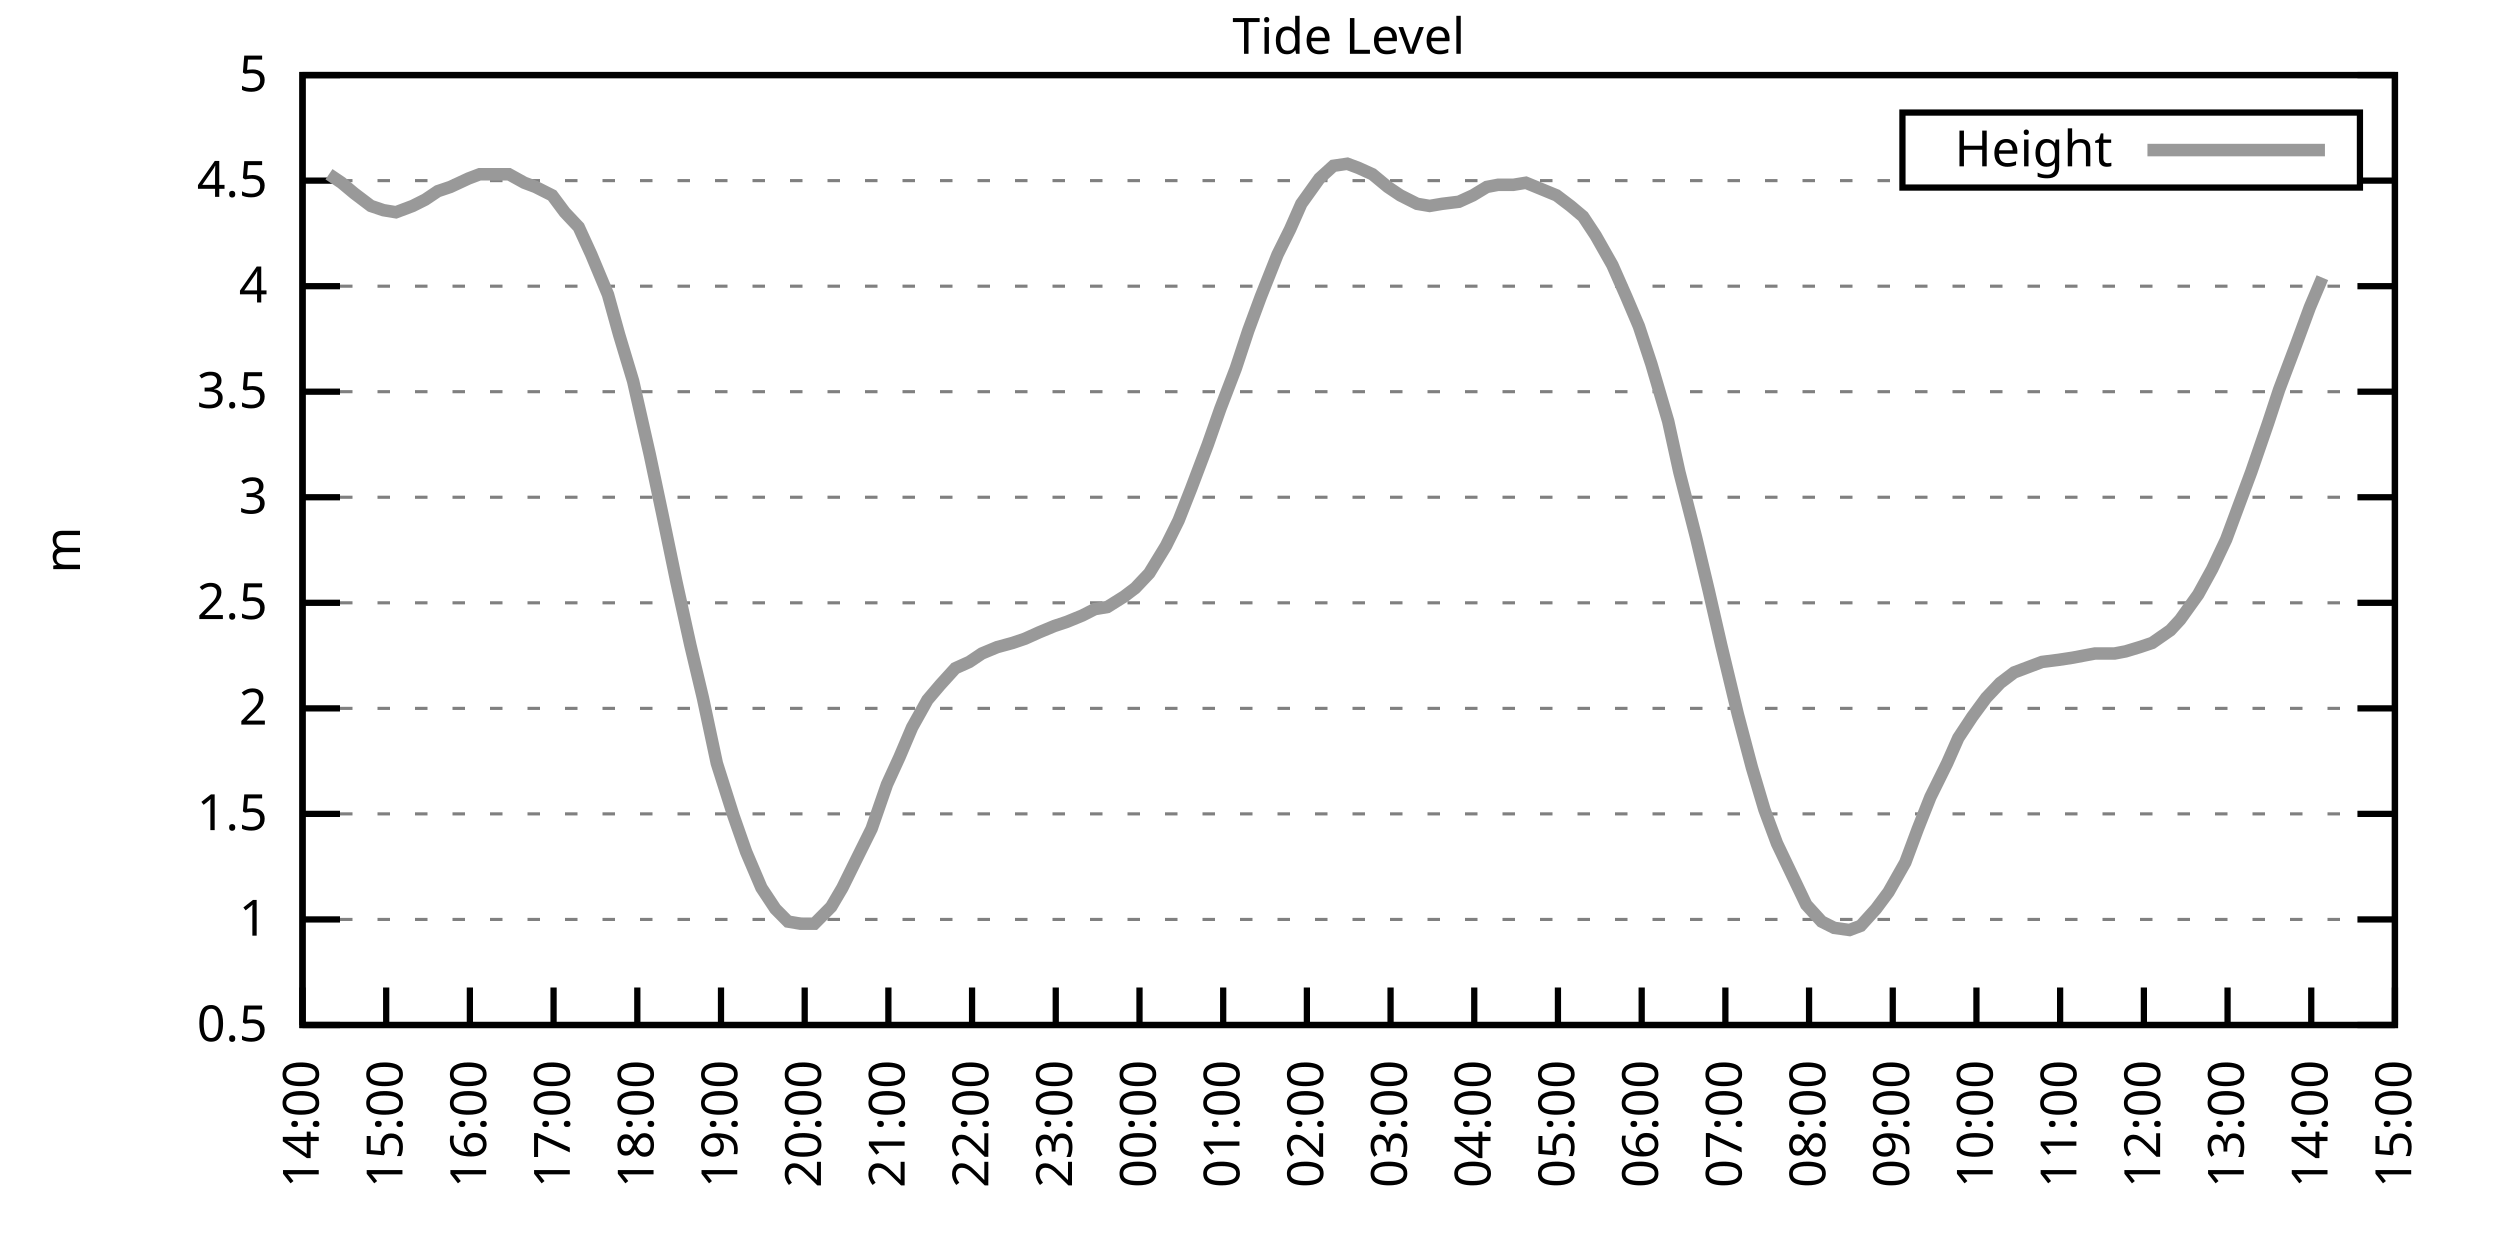
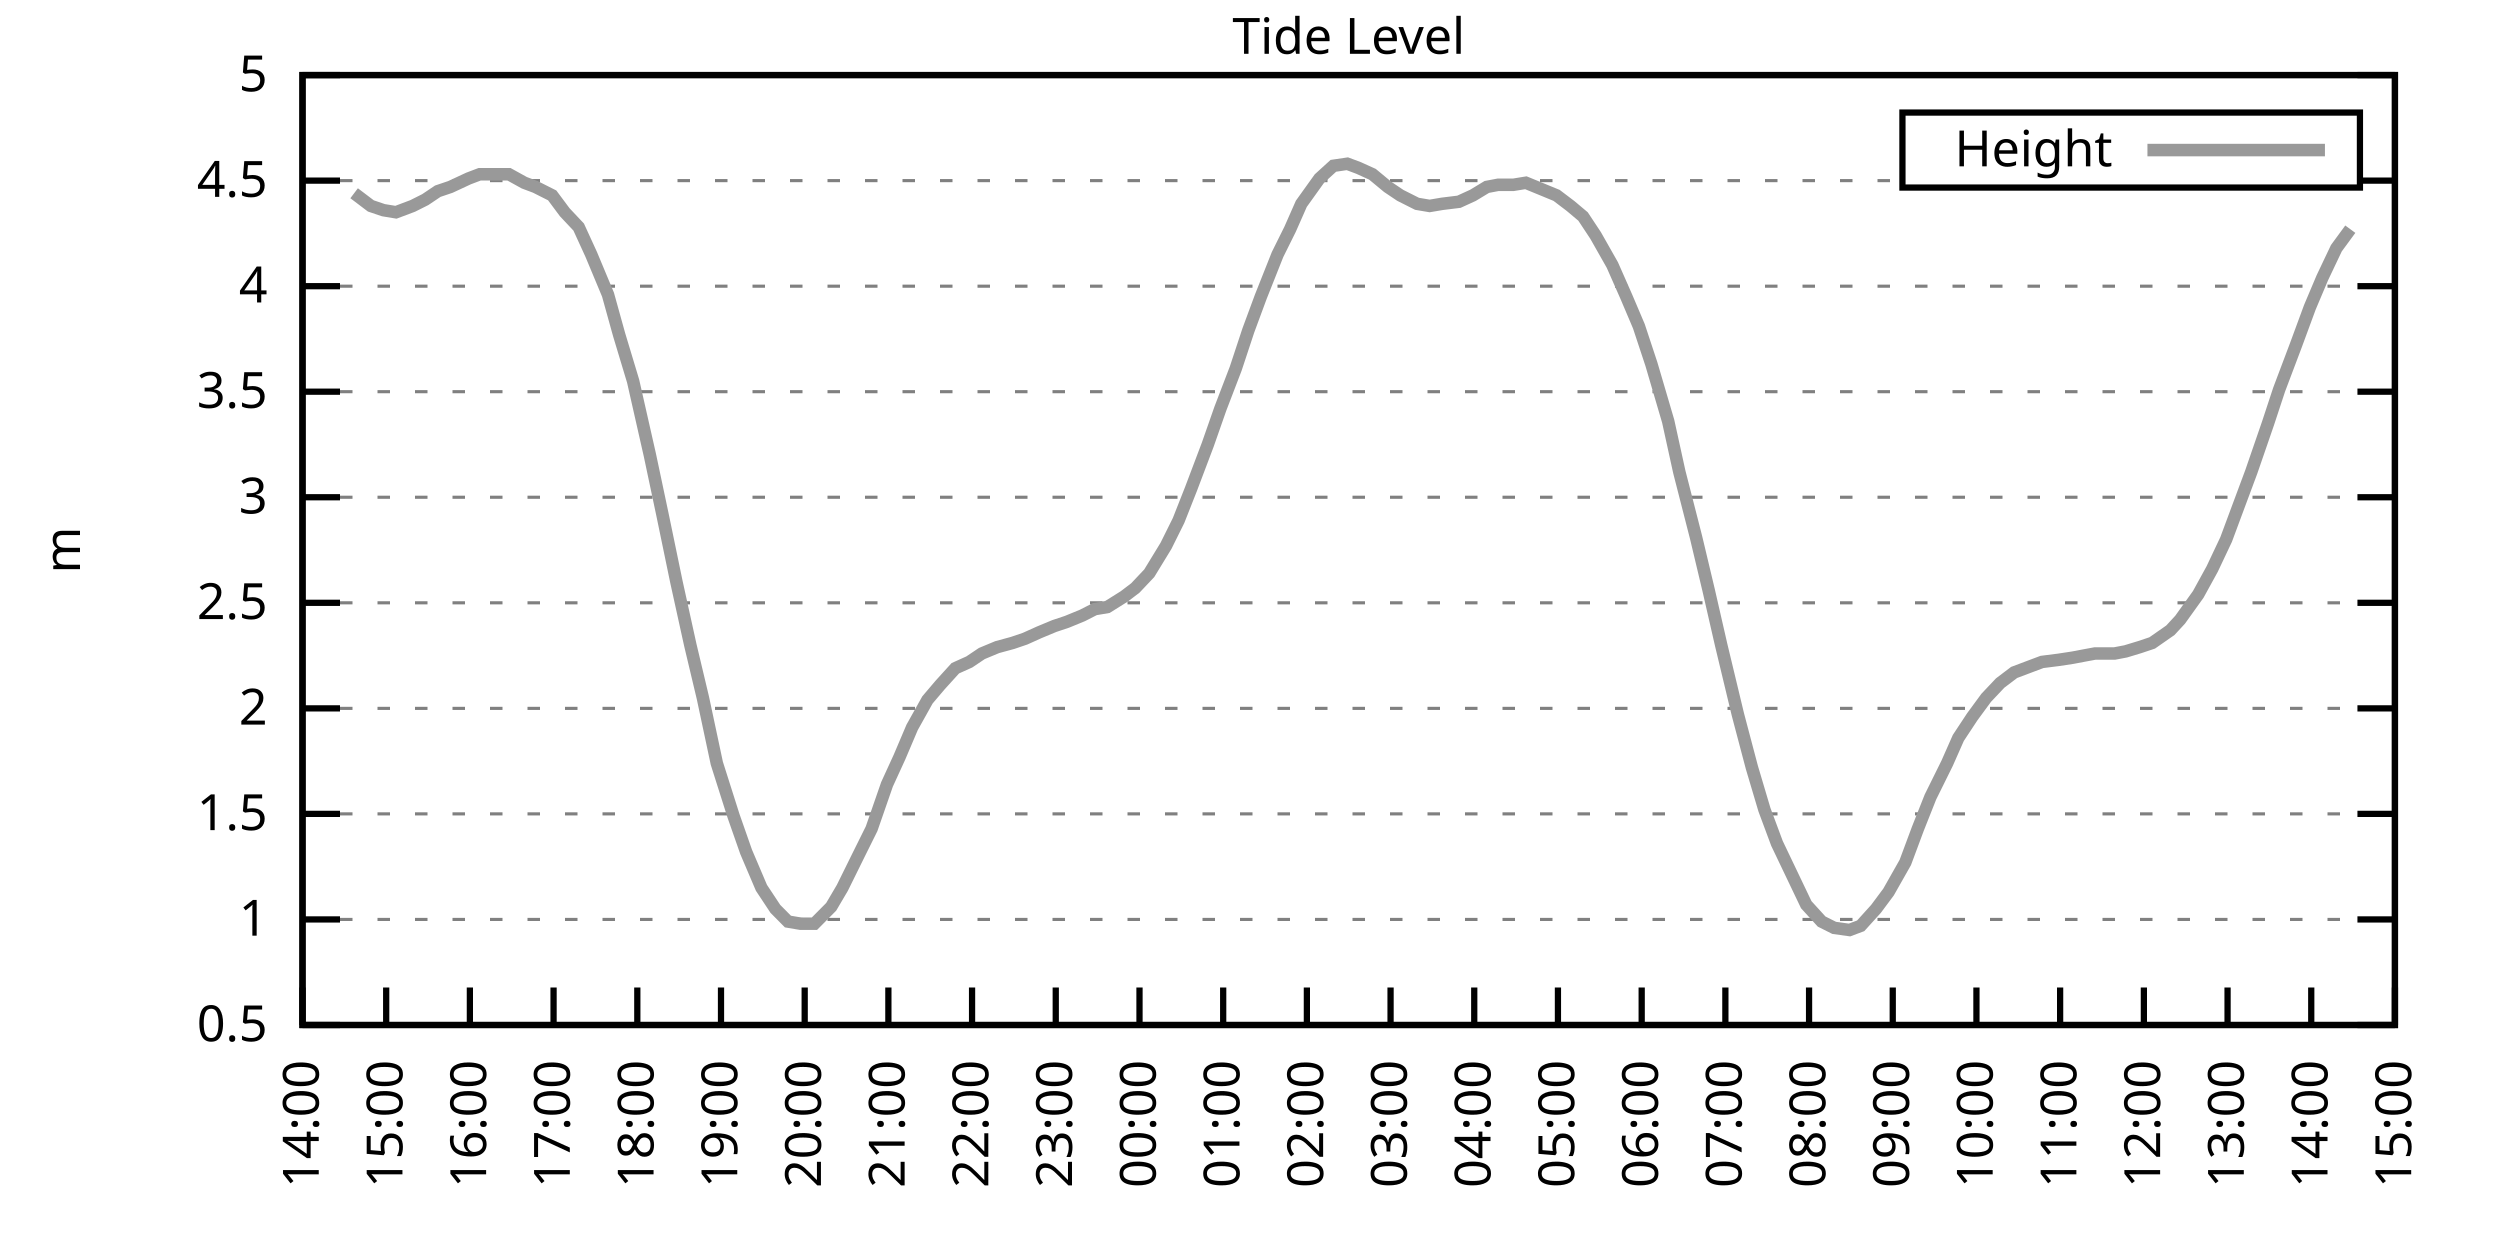
<svg xmlns="http://www.w3.org/2000/svg" xmlns:xlink="http://www.w3.org/1999/xlink" width="400" height="200" viewBox="0 0 400 200">
  <g id="gnuplot_canvas">
    <rect x="0" y="0" width="400" height="200" fill="none" />
    <defs>
      <circle id="gpDot" r="0.5" stroke-width="0.5" stroke="currentColor" />
      <path id="gpPt0" stroke-width="0.333" stroke="currentColor" d="M-1,0 h2 M0,-1 v2" />
      <path id="gpPt1" stroke-width="0.333" stroke="currentColor" d="M-1,-1 L1,1 M1,-1 L-1,1" />
      <path id="gpPt2" stroke-width="0.333" stroke="currentColor" d="M-1,0 L1,0 M0,-1 L0,1 M-1,-1 L1,1 M-1,1 L1,-1" />
      <rect id="gpPt3" stroke-width="0.333" stroke="currentColor" x="-1" y="-1" width="2" height="2" />
      <rect id="gpPt4" stroke-width="0.333" stroke="currentColor" fill="currentColor" x="-1" y="-1" width="2" height="2" />
      <circle id="gpPt5" stroke-width="0.333" stroke="currentColor" cx="0" cy="0" r="1" />
      <use xlink:href="#gpPt5" id="gpPt6" fill="currentColor" stroke="none" />
      <path id="gpPt7" stroke-width="0.333" stroke="currentColor" d="M0,-1.33 L-1.33,0.67 L1.33,0.67 z" />
      <use xlink:href="#gpPt7" id="gpPt8" fill="currentColor" stroke="none" />
      <use xlink:href="#gpPt7" id="gpPt9" stroke="currentColor" transform="rotate(180)" />
      <use xlink:href="#gpPt9" id="gpPt10" fill="currentColor" stroke="none" />
      <use xlink:href="#gpPt3" id="gpPt11" stroke="currentColor" transform="rotate(45)" />
      <use xlink:href="#gpPt11" id="gpPt12" fill="currentColor" stroke="none" />
      <path id="gpPt13" stroke-width="0.333" stroke="currentColor" d="M0,1.330 L1.265,0.411 L0.782,-1.067 L-0.782,-1.076 L-1.265,0.411 z" />
      <use xlink:href="#gpPt13" id="gpPt14" fill="currentColor" stroke="none" />
      <filter id="textbox" filterUnits="objectBoundingBox" x="0" y="0" height="1" width="1">
        <feFlood flood-color="white" flood-opacity="1" result="bgnd" />
        <feComposite in="SourceGraphic" in2="bgnd" operator="atop" />
      </filter>
      <filter id="greybox" filterUnits="objectBoundingBox" x="0" y="0" height="1" width="1">
        <feFlood flood-color="lightgrey" flood-opacity="1" result="grey" />
        <feComposite in="SourceGraphic" in2="grey" operator="atop" />
      </filter>
    </defs>
    <g fill="none" color="white" stroke="currentColor" stroke-width="1.00" stroke-linecap="butt" stroke-linejoin="miter">
</g>
    <g fill="none" color="black" stroke="currentColor" stroke-width="1.00" stroke-linecap="butt" stroke-linejoin="miter">
      <g stroke="none" shape-rendering="crispEdges">
        <polygon fill="rgb(255, 255, 255)" points="48.40,164.00 383.18,164.00 383.18,12.02 48.40,12.02 " />
      </g>
    </g>
    <g fill="none" color="black" stroke="currentColor" stroke-width="1.00" stroke-linecap="butt" stroke-linejoin="miter">
</g>
    <g fill="none" color="black" stroke="black" stroke-width="0.50" stroke-linecap="butt" stroke-linejoin="miter">
</g>
    <g fill="none" color="gray" stroke="currentColor" stroke-width="0.50" stroke-linecap="butt" stroke-linejoin="miter">
      <path stroke="gray" stroke-dasharray="2,4" class="gridline" d="M48.40,164.00 L383.19,164.00  " />
    </g>
    <g fill="none" color="gray" stroke="gray" stroke-width="1.00" stroke-linecap="butt" stroke-linejoin="miter">
</g>
    <g fill="none" color="black" stroke="currentColor" stroke-width="1.00" stroke-linecap="butt" stroke-linejoin="miter">
      <path stroke="black" d="M48.40,164.00 L54.40,164.00 M383.19,164.00 L377.19,164.00  " />
      <g transform="translate(42.80,166.60)" stroke="none" fill="black" font-family="Sans" font-size="8.00" text-anchor="end">
        <text>
          <tspan font-family="Sans"> 0.5</tspan>
        </text>
      </g>
    </g>
    <g fill="none" color="black" stroke="currentColor" stroke-width="1.00" stroke-linecap="butt" stroke-linejoin="miter">
</g>
    <g fill="none" color="black" stroke="black" stroke-width="0.50" stroke-linecap="butt" stroke-linejoin="miter">
</g>
    <g fill="none" color="gray" stroke="currentColor" stroke-width="0.50" stroke-linecap="butt" stroke-linejoin="miter">
      <path stroke="gray" stroke-dasharray="2,4" class="gridline" d="M48.40,147.11 L383.19,147.11  " />
    </g>
    <g fill="none" color="gray" stroke="gray" stroke-width="1.00" stroke-linecap="butt" stroke-linejoin="miter">
</g>
    <g fill="none" color="black" stroke="currentColor" stroke-width="1.00" stroke-linecap="butt" stroke-linejoin="miter">
      <path stroke="black" d="M48.40,147.11 L54.40,147.11 M383.19,147.11 L377.19,147.11  " />
      <g transform="translate(42.80,149.71)" stroke="none" fill="black" font-family="Sans" font-size="8.00" text-anchor="end">
        <text>
          <tspan font-family="Sans"> 1</tspan>
        </text>
      </g>
    </g>
    <g fill="none" color="black" stroke="currentColor" stroke-width="1.00" stroke-linecap="butt" stroke-linejoin="miter">
</g>
    <g fill="none" color="black" stroke="black" stroke-width="0.50" stroke-linecap="butt" stroke-linejoin="miter">
</g>
    <g fill="none" color="gray" stroke="currentColor" stroke-width="0.50" stroke-linecap="butt" stroke-linejoin="miter">
      <path stroke="gray" stroke-dasharray="2,4" class="gridline" d="M48.40,130.22 L383.19,130.22  " />
    </g>
    <g fill="none" color="gray" stroke="gray" stroke-width="1.00" stroke-linecap="butt" stroke-linejoin="miter">
</g>
    <g fill="none" color="black" stroke="currentColor" stroke-width="1.00" stroke-linecap="butt" stroke-linejoin="miter">
      <path stroke="black" d="M48.40,130.22 L54.40,130.22 M383.19,130.22 L377.19,130.22  " />
      <g transform="translate(42.80,132.82)" stroke="none" fill="black" font-family="Sans" font-size="8.00" text-anchor="end">
        <text>
          <tspan font-family="Sans"> 1.5</tspan>
        </text>
      </g>
    </g>
    <g fill="none" color="black" stroke="currentColor" stroke-width="1.00" stroke-linecap="butt" stroke-linejoin="miter">
</g>
    <g fill="none" color="black" stroke="black" stroke-width="0.50" stroke-linecap="butt" stroke-linejoin="miter">
</g>
    <g fill="none" color="gray" stroke="currentColor" stroke-width="0.50" stroke-linecap="butt" stroke-linejoin="miter">
      <path stroke="gray" stroke-dasharray="2,4" class="gridline" d="M48.40,113.34 L383.19,113.34  " />
    </g>
    <g fill="none" color="gray" stroke="gray" stroke-width="1.00" stroke-linecap="butt" stroke-linejoin="miter">
</g>
    <g fill="none" color="black" stroke="currentColor" stroke-width="1.00" stroke-linecap="butt" stroke-linejoin="miter">
      <path stroke="black" d="M48.40,113.34 L54.40,113.34 M383.19,113.34 L377.19,113.34  " />
      <g transform="translate(42.80,115.94)" stroke="none" fill="black" font-family="Sans" font-size="8.00" text-anchor="end">
        <text>
          <tspan font-family="Sans"> 2</tspan>
        </text>
      </g>
    </g>
    <g fill="none" color="black" stroke="currentColor" stroke-width="1.00" stroke-linecap="butt" stroke-linejoin="miter">
</g>
    <g fill="none" color="black" stroke="black" stroke-width="0.50" stroke-linecap="butt" stroke-linejoin="miter">
</g>
    <g fill="none" color="gray" stroke="currentColor" stroke-width="0.50" stroke-linecap="butt" stroke-linejoin="miter">
      <path stroke="gray" stroke-dasharray="2,4" class="gridline" d="M48.40,96.45 L383.19,96.45  " />
    </g>
    <g fill="none" color="gray" stroke="gray" stroke-width="1.00" stroke-linecap="butt" stroke-linejoin="miter">
</g>
    <g fill="none" color="black" stroke="currentColor" stroke-width="1.00" stroke-linecap="butt" stroke-linejoin="miter">
      <path stroke="black" d="M48.40,96.45 L54.40,96.45 M383.19,96.45 L377.19,96.45  " />
      <g transform="translate(42.80,99.05)" stroke="none" fill="black" font-family="Sans" font-size="8.00" text-anchor="end">
        <text>
          <tspan font-family="Sans"> 2.5</tspan>
        </text>
      </g>
    </g>
    <g fill="none" color="black" stroke="currentColor" stroke-width="1.00" stroke-linecap="butt" stroke-linejoin="miter">
</g>
    <g fill="none" color="black" stroke="black" stroke-width="0.50" stroke-linecap="butt" stroke-linejoin="miter">
</g>
    <g fill="none" color="gray" stroke="currentColor" stroke-width="0.50" stroke-linecap="butt" stroke-linejoin="miter">
      <path stroke="gray" stroke-dasharray="2,4" class="gridline" d="M48.40,79.56 L383.19,79.56  " />
    </g>
    <g fill="none" color="gray" stroke="gray" stroke-width="1.00" stroke-linecap="butt" stroke-linejoin="miter">
</g>
    <g fill="none" color="black" stroke="currentColor" stroke-width="1.00" stroke-linecap="butt" stroke-linejoin="miter">
      <path stroke="black" d="M48.40,79.56 L54.40,79.56 M383.19,79.56 L377.19,79.56  " />
      <g transform="translate(42.80,82.16)" stroke="none" fill="black" font-family="Sans" font-size="8.00" text-anchor="end">
        <text>
          <tspan font-family="Sans"> 3</tspan>
        </text>
      </g>
    </g>
    <g fill="none" color="black" stroke="currentColor" stroke-width="1.00" stroke-linecap="butt" stroke-linejoin="miter">
</g>
    <g fill="none" color="black" stroke="black" stroke-width="0.50" stroke-linecap="butt" stroke-linejoin="miter">
</g>
    <g fill="none" color="gray" stroke="currentColor" stroke-width="0.50" stroke-linecap="butt" stroke-linejoin="miter">
      <path stroke="gray" stroke-dasharray="2,4" class="gridline" d="M48.40,62.67 L383.19,62.67  " />
    </g>
    <g fill="none" color="gray" stroke="gray" stroke-width="1.00" stroke-linecap="butt" stroke-linejoin="miter">
</g>
    <g fill="none" color="black" stroke="currentColor" stroke-width="1.00" stroke-linecap="butt" stroke-linejoin="miter">
      <path stroke="black" d="M48.40,62.67 L54.40,62.67 M383.19,62.67 L377.19,62.67  " />
      <g transform="translate(42.80,65.27)" stroke="none" fill="black" font-family="Sans" font-size="8.00" text-anchor="end">
        <text>
          <tspan font-family="Sans"> 3.5</tspan>
        </text>
      </g>
    </g>
    <g fill="none" color="black" stroke="currentColor" stroke-width="1.00" stroke-linecap="butt" stroke-linejoin="miter">
</g>
    <g fill="none" color="black" stroke="black" stroke-width="0.50" stroke-linecap="butt" stroke-linejoin="miter">
</g>
    <g fill="none" color="gray" stroke="currentColor" stroke-width="0.50" stroke-linecap="butt" stroke-linejoin="miter">
      <path stroke="gray" stroke-dasharray="2,4" class="gridline" d="M48.40,45.79 L383.19,45.79  " />
    </g>
    <g fill="none" color="gray" stroke="gray" stroke-width="1.00" stroke-linecap="butt" stroke-linejoin="miter">
</g>
    <g fill="none" color="black" stroke="currentColor" stroke-width="1.00" stroke-linecap="butt" stroke-linejoin="miter">
      <path stroke="black" d="M48.40,45.79 L54.40,45.79 M383.19,45.79 L377.19,45.79  " />
      <g transform="translate(42.80,48.39)" stroke="none" fill="black" font-family="Sans" font-size="8.00" text-anchor="end">
        <text>
          <tspan font-family="Sans"> 4</tspan>
        </text>
      </g>
    </g>
    <g fill="none" color="black" stroke="currentColor" stroke-width="1.00" stroke-linecap="butt" stroke-linejoin="miter">
</g>
    <g fill="none" color="black" stroke="black" stroke-width="0.50" stroke-linecap="butt" stroke-linejoin="miter">
</g>
    <g fill="none" color="gray" stroke="currentColor" stroke-width="0.50" stroke-linecap="butt" stroke-linejoin="miter">
      <path stroke="gray" stroke-dasharray="2,4" class="gridline" d="M48.40,28.90 L304.39,28.90 M377.59,28.90 L383.19,28.90  " />
    </g>
    <g fill="none" color="gray" stroke="gray" stroke-width="1.00" stroke-linecap="butt" stroke-linejoin="miter">
</g>
    <g fill="none" color="black" stroke="currentColor" stroke-width="1.00" stroke-linecap="butt" stroke-linejoin="miter">
      <path stroke="black" d="M48.40,28.90 L54.40,28.90 M383.19,28.90 L377.19,28.90  " />
      <g transform="translate(42.80,31.50)" stroke="none" fill="black" font-family="Sans" font-size="8.00" text-anchor="end">
        <text>
          <tspan font-family="Sans"> 4.5</tspan>
        </text>
      </g>
    </g>
    <g fill="none" color="black" stroke="currentColor" stroke-width="1.00" stroke-linecap="butt" stroke-linejoin="miter">
</g>
    <g fill="none" color="black" stroke="black" stroke-width="0.50" stroke-linecap="butt" stroke-linejoin="miter">
</g>
    <g fill="none" color="gray" stroke="currentColor" stroke-width="0.50" stroke-linecap="butt" stroke-linejoin="miter">
      <path stroke="gray" stroke-dasharray="2,4" class="gridline" d="M48.40,12.01 L383.19,12.01  " />
    </g>
    <g fill="none" color="gray" stroke="gray" stroke-width="1.00" stroke-linecap="butt" stroke-linejoin="miter">
</g>
    <g fill="none" color="black" stroke="currentColor" stroke-width="1.00" stroke-linecap="butt" stroke-linejoin="miter">
      <path stroke="black" d="M48.40,12.01 L54.40,12.01 M383.19,12.01 L377.19,12.01  " />
      <g transform="translate(42.80,14.61)" stroke="none" fill="black" font-family="Sans" font-size="8.00" text-anchor="end">
        <text>
          <tspan font-family="Sans"> 5</tspan>
        </text>
      </g>
    </g>
    <g fill="none" color="black" stroke="currentColor" stroke-width="1.00" stroke-linecap="butt" stroke-linejoin="miter">
      <path stroke="black" d="M48.40,164.00 L48.40,158.00  " />
      <g transform="translate(51.00,169.60) rotate(270.00)" stroke="none" fill="black" font-family="Sans" font-size="8.00" text-anchor="end">
        <text>
          <tspan font-family="Sans">14:00</tspan>
        </text>
      </g>
    </g>
    <g fill="none" color="black" stroke="currentColor" stroke-width="1.00" stroke-linecap="butt" stroke-linejoin="miter">
      <path stroke="black" d="M61.79,164.00 L61.79,158.00  " />
      <g transform="translate(64.39,169.60) rotate(270.00)" stroke="none" fill="black" font-family="Sans" font-size="8.00" text-anchor="end">
        <text>
          <tspan font-family="Sans">15:00</tspan>
        </text>
      </g>
    </g>
    <g fill="none" color="black" stroke="currentColor" stroke-width="1.00" stroke-linecap="butt" stroke-linejoin="miter">
      <path stroke="black" d="M75.18,164.00 L75.18,158.00  " />
      <g transform="translate(77.78,169.60) rotate(270.00)" stroke="none" fill="black" font-family="Sans" font-size="8.00" text-anchor="end">
        <text>
          <tspan font-family="Sans">16:00</tspan>
        </text>
      </g>
    </g>
    <g fill="none" color="black" stroke="currentColor" stroke-width="1.00" stroke-linecap="butt" stroke-linejoin="miter">
      <path stroke="black" d="M88.57,164.00 L88.57,158.00  " />
      <g transform="translate(91.17,169.60) rotate(270.00)" stroke="none" fill="black" font-family="Sans" font-size="8.00" text-anchor="end">
        <text>
          <tspan font-family="Sans">17:00</tspan>
        </text>
      </g>
    </g>
    <g fill="none" color="black" stroke="currentColor" stroke-width="1.00" stroke-linecap="butt" stroke-linejoin="miter">
      <path stroke="black" d="M101.97,164.00 L101.97,158.00  " />
      <g transform="translate(104.57,169.60) rotate(270.00)" stroke="none" fill="black" font-family="Sans" font-size="8.00" text-anchor="end">
        <text>
          <tspan font-family="Sans">18:00</tspan>
        </text>
      </g>
    </g>
    <g fill="none" color="black" stroke="currentColor" stroke-width="1.00" stroke-linecap="butt" stroke-linejoin="miter">
      <path stroke="black" d="M115.36,164.00 L115.36,158.00  " />
      <g transform="translate(117.96,169.60) rotate(270.00)" stroke="none" fill="black" font-family="Sans" font-size="8.00" text-anchor="end">
        <text>
          <tspan font-family="Sans">19:00</tspan>
        </text>
      </g>
    </g>
    <g fill="none" color="black" stroke="currentColor" stroke-width="1.00" stroke-linecap="butt" stroke-linejoin="miter">
      <path stroke="black" d="M128.75,164.00 L128.75,158.00  " />
      <g transform="translate(131.35,169.60) rotate(270.00)" stroke="none" fill="black" font-family="Sans" font-size="8.00" text-anchor="end">
        <text>
          <tspan font-family="Sans">20:00</tspan>
        </text>
      </g>
    </g>
    <g fill="none" color="black" stroke="currentColor" stroke-width="1.00" stroke-linecap="butt" stroke-linejoin="miter">
      <path stroke="black" d="M142.14,164.00 L142.14,158.00  " />
      <g transform="translate(144.74,169.60) rotate(270.00)" stroke="none" fill="black" font-family="Sans" font-size="8.00" text-anchor="end">
        <text>
          <tspan font-family="Sans">21:00</tspan>
        </text>
      </g>
    </g>
    <g fill="none" color="black" stroke="currentColor" stroke-width="1.00" stroke-linecap="butt" stroke-linejoin="miter">
      <path stroke="black" d="M155.53,164.00 L155.53,158.00  " />
      <g transform="translate(158.13,169.60) rotate(270.00)" stroke="none" fill="black" font-family="Sans" font-size="8.00" text-anchor="end">
        <text>
          <tspan font-family="Sans">22:00</tspan>
        </text>
      </g>
    </g>
    <g fill="none" color="black" stroke="currentColor" stroke-width="1.00" stroke-linecap="butt" stroke-linejoin="miter">
      <path stroke="black" d="M168.92,164.00 L168.92,158.00  " />
      <g transform="translate(171.52,169.60) rotate(270.00)" stroke="none" fill="black" font-family="Sans" font-size="8.00" text-anchor="end">
        <text>
          <tspan font-family="Sans">23:00</tspan>
        </text>
      </g>
    </g>
    <g fill="none" color="black" stroke="currentColor" stroke-width="1.00" stroke-linecap="butt" stroke-linejoin="miter">
      <path stroke="black" d="M182.32,164.00 L182.32,158.00  " />
      <g transform="translate(184.92,169.60) rotate(270.00)" stroke="none" fill="black" font-family="Sans" font-size="8.00" text-anchor="end">
        <text>
          <tspan font-family="Sans">00:00</tspan>
        </text>
      </g>
    </g>
    <g fill="none" color="black" stroke="currentColor" stroke-width="1.00" stroke-linecap="butt" stroke-linejoin="miter">
      <path stroke="black" d="M195.71,164.00 L195.71,158.00  " />
      <g transform="translate(198.31,169.60) rotate(270.00)" stroke="none" fill="black" font-family="Sans" font-size="8.00" text-anchor="end">
        <text>
          <tspan font-family="Sans">01:00</tspan>
        </text>
      </g>
    </g>
    <g fill="none" color="black" stroke="currentColor" stroke-width="1.00" stroke-linecap="butt" stroke-linejoin="miter">
      <path stroke="black" d="M209.10,164.00 L209.10,158.00  " />
      <g transform="translate(211.70,169.60) rotate(270.00)" stroke="none" fill="black" font-family="Sans" font-size="8.00" text-anchor="end">
        <text>
          <tspan font-family="Sans">02:00</tspan>
        </text>
      </g>
    </g>
    <g fill="none" color="black" stroke="currentColor" stroke-width="1.00" stroke-linecap="butt" stroke-linejoin="miter">
      <path stroke="black" d="M222.49,164.00 L222.49,158.00  " />
      <g transform="translate(225.09,169.60) rotate(270.00)" stroke="none" fill="black" font-family="Sans" font-size="8.00" text-anchor="end">
        <text>
          <tspan font-family="Sans">03:00</tspan>
        </text>
      </g>
    </g>
    <g fill="none" color="black" stroke="currentColor" stroke-width="1.00" stroke-linecap="butt" stroke-linejoin="miter">
      <path stroke="black" d="M235.88,164.00 L235.88,158.00  " />
      <g transform="translate(238.48,169.60) rotate(270.00)" stroke="none" fill="black" font-family="Sans" font-size="8.00" text-anchor="end">
        <text>
          <tspan font-family="Sans">04:00</tspan>
        </text>
      </g>
    </g>
    <g fill="none" color="black" stroke="currentColor" stroke-width="1.00" stroke-linecap="butt" stroke-linejoin="miter">
      <path stroke="black" d="M249.27,164.00 L249.27,158.00  " />
      <g transform="translate(251.87,169.60) rotate(270.00)" stroke="none" fill="black" font-family="Sans" font-size="8.00" text-anchor="end">
        <text>
          <tspan font-family="Sans">05:00</tspan>
        </text>
      </g>
    </g>
    <g fill="none" color="black" stroke="currentColor" stroke-width="1.00" stroke-linecap="butt" stroke-linejoin="miter">
      <path stroke="black" d="M262.67,164.00 L262.67,158.00  " />
      <g transform="translate(265.27,169.60) rotate(270.00)" stroke="none" fill="black" font-family="Sans" font-size="8.00" text-anchor="end">
        <text>
          <tspan font-family="Sans">06:00</tspan>
        </text>
      </g>
    </g>
    <g fill="none" color="black" stroke="currentColor" stroke-width="1.00" stroke-linecap="butt" stroke-linejoin="miter">
      <path stroke="black" d="M276.06,164.00 L276.06,158.00  " />
      <g transform="translate(278.66,169.60) rotate(270.00)" stroke="none" fill="black" font-family="Sans" font-size="8.00" text-anchor="end">
        <text>
          <tspan font-family="Sans">07:00</tspan>
        </text>
      </g>
    </g>
    <g fill="none" color="black" stroke="currentColor" stroke-width="1.00" stroke-linecap="butt" stroke-linejoin="miter">
      <path stroke="black" d="M289.45,164.00 L289.45,158.00  " />
      <g transform="translate(292.05,169.60) rotate(270.00)" stroke="none" fill="black" font-family="Sans" font-size="8.00" text-anchor="end">
        <text>
          <tspan font-family="Sans">08:00</tspan>
        </text>
      </g>
    </g>
    <g fill="none" color="black" stroke="currentColor" stroke-width="1.00" stroke-linecap="butt" stroke-linejoin="miter">
      <path stroke="black" d="M302.84,164.00 L302.84,158.00  " />
      <g transform="translate(305.44,169.60) rotate(270.00)" stroke="none" fill="black" font-family="Sans" font-size="8.00" text-anchor="end">
        <text>
          <tspan font-family="Sans">09:00</tspan>
        </text>
      </g>
    </g>
    <g fill="none" color="black" stroke="currentColor" stroke-width="1.00" stroke-linecap="butt" stroke-linejoin="miter">
      <path stroke="black" d="M316.23,164.00 L316.23,158.00  " />
      <g transform="translate(318.83,169.60) rotate(270.00)" stroke="none" fill="black" font-family="Sans" font-size="8.00" text-anchor="end">
        <text>
          <tspan font-family="Sans">10:00</tspan>
        </text>
      </g>
    </g>
    <g fill="none" color="black" stroke="currentColor" stroke-width="1.00" stroke-linecap="butt" stroke-linejoin="miter">
      <path stroke="black" d="M329.62,164.00 L329.62,158.00  " />
      <g transform="translate(332.22,169.60) rotate(270.00)" stroke="none" fill="black" font-family="Sans" font-size="8.00" text-anchor="end">
        <text>
          <tspan font-family="Sans">11:00</tspan>
        </text>
      </g>
    </g>
    <g fill="none" color="black" stroke="currentColor" stroke-width="1.00" stroke-linecap="butt" stroke-linejoin="miter">
      <path stroke="black" d="M343.02,164.00 L343.02,158.00  " />
      <g transform="translate(345.62,169.60) rotate(270.00)" stroke="none" fill="black" font-family="Sans" font-size="8.00" text-anchor="end">
        <text>
          <tspan font-family="Sans">12:00</tspan>
        </text>
      </g>
    </g>
    <g fill="none" color="black" stroke="currentColor" stroke-width="1.00" stroke-linecap="butt" stroke-linejoin="miter">
      <path stroke="black" d="M356.41,164.00 L356.41,158.00  " />
      <g transform="translate(359.01,169.60) rotate(270.00)" stroke="none" fill="black" font-family="Sans" font-size="8.00" text-anchor="end">
        <text>
          <tspan font-family="Sans">13:00</tspan>
        </text>
      </g>
    </g>
    <g fill="none" color="black" stroke="currentColor" stroke-width="1.00" stroke-linecap="butt" stroke-linejoin="miter">
      <path stroke="black" d="M369.80,164.00 L369.80,158.00  " />
      <g transform="translate(372.40,169.60) rotate(270.00)" stroke="none" fill="black" font-family="Sans" font-size="8.00" text-anchor="end">
        <text>
          <tspan font-family="Sans">14:00</tspan>
        </text>
      </g>
    </g>
    <g fill="none" color="black" stroke="currentColor" stroke-width="1.00" stroke-linecap="butt" stroke-linejoin="miter">
      <path stroke="black" d="M383.19,164.00 L383.19,158.00  " />
      <g transform="translate(385.79,169.60) rotate(270.00)" stroke="none" fill="black" font-family="Sans" font-size="8.00" text-anchor="end">
        <text>
          <tspan font-family="Sans">15:00</tspan>
        </text>
      </g>
    </g>
    <g fill="none" color="black" stroke="currentColor" stroke-width="1.00" stroke-linecap="butt" stroke-linejoin="miter">
</g>
    <g fill="none" color="black" stroke="currentColor" stroke-width="1.00" stroke-linecap="butt" stroke-linejoin="miter">
      <path stroke="black" d="M48.40,12.01 L48.40,164.00 L383.19,164.00 L383.19,12.01 L48.40,12.01 Z  " />
    </g>
    <g fill="none" color="black" stroke="currentColor" stroke-width="1.00" stroke-linecap="butt" stroke-linejoin="miter">
</g>
    <g fill="none" color="black" stroke="currentColor" stroke-width="1.00" stroke-linecap="butt" stroke-linejoin="miter">
      <path stroke="black" d="M304.39,30.01 L304.39,18.01 L377.59,18.01 L377.59,30.01 L304.39,30.01 Z  " />
    </g>
    <g id="Tide_level_plot_1">
      <g fill="none" color="white" stroke="black" stroke-width="2.00" stroke-linecap="butt" stroke-linejoin="miter">
</g>
      <g fill="none" color="black" stroke="currentColor" stroke-width="2.00" stroke-linecap="butt" stroke-linejoin="miter">
        <g transform="translate(337.99,26.61)" stroke="none" fill="black" font-family="Sans" font-size="8.00" text-anchor="end">
          <text>
            <tspan font-family="Sans">Height</tspan>
          </text>
        </g>
      </g>
      <g fill="none" color="black" stroke="currentColor" stroke-width="2.00" stroke-linecap="butt" stroke-linejoin="miter">
-         <path stroke="rgb(153, 153, 153)" d="M343.59,24.01 L371.99,24.01 M52.64,27.88 L54.65,29.24 L56.66,30.92 L59.34,32.95 L61.35,33.63 L63.35,33.96   L66.03,32.95 L68.04,31.94 L70.05,30.59 L72.06,29.91 L74.96,28.56 L76.75,27.88 L78.98,27.88 L81.43,27.88   L83.89,29.24 L85.67,29.91 L88.35,31.26 L90.36,33.96 L92.59,36.33 L94.60,40.72 L97.28,47.14 L99.06,53.55   L101.30,60.98 L103.98,72.81 L105.98,82.26 L108.22,93.07 L110.45,103.20 L112.46,111.65 L114.69,122.12 L117.37,130.56   L119.38,136.30 L121.83,142.05 L124.06,145.42 L126.07,147.45 L128.08,147.79 L130.31,147.79 L132.99,145.09 L134.78,142.05   L137.45,136.64 L139.46,132.59 L141.92,125.50 L143.93,121.11 L145.94,116.38 L148.39,111.99 L150.40,109.62 L152.85,106.92   L155.09,105.91 L157.10,104.56 L159.55,103.54 L162.01,102.87 L164.01,102.19 L166.25,101.18 L168.70,100.16 L170.71,99.49   L173.17,98.48 L175.17,97.46 L177.18,97.12 L179.86,95.44 L181.65,94.08 L183.88,91.72 L186.56,87.33 L188.57,83.28   L190.57,78.21 L193.25,71.12 L195.26,65.38 L197.72,58.96 L199.73,52.88 L201.73,47.47 L204.41,40.72 L206.42,36.67   L208.21,32.61 L211.11,28.56 L213.34,26.53 L215.57,26.20 L217.36,26.87 L219.59,27.88 L222.04,29.91 L224.05,31.26   L226.73,32.61 L228.74,32.95 L230.75,32.61 L233.43,32.28 L235.66,31.26 L237.89,29.91 L239.68,29.57 L242.13,29.57   L244.14,29.24 L246.60,30.25 L249.05,31.26 L251.28,32.95 L253.29,34.64 L255.30,37.68 L257.98,42.41 L260.21,47.47   L262.22,52.20 L264.23,58.28 L266.91,67.40 L268.69,75.51 L271.37,85.98 L273.38,94.42 L275.39,103.20 L278.07,114.35   L280.30,122.79 L282.31,129.55 L284.32,134.95 L289.00,144.75 L291.46,147.45 L293.47,148.46 L295.92,148.80 L297.71,148.13   L300.16,145.42 L302.17,142.72 L304.85,137.99 L306.86,132.59 L308.87,127.52 L311.54,122.12 L313.33,118.07 L315.56,114.69   L317.79,111.65 L320.03,109.28 L322.26,107.59 L324.94,106.58 L326.72,105.91 L329.40,105.57 L331.63,105.23 L333.42,104.89   L335.20,104.56 L338.33,104.56 L340.11,104.22 L342.35,103.54 L344.35,102.87 L347.26,100.84 L348.82,99.15 L351.72,95.10   L353.95,91.04 L356.18,86.32 L358.19,80.91 L360.20,75.51 L362.88,67.74 L364.66,62.34 L367.34,55.24 L369.58,49.16   L371.58,44.43  " />
+         <path stroke="rgb(153, 153, 153)" d="M343.59,24.01 L371.99,24.01 M56.66,30.92 L59.34,32.95 L61.35,33.63 L63.35,33.96 L66.03,32.95 L68.04,31.94   L70.05,30.59 L72.06,29.91 L74.96,28.56 L76.75,27.88 L78.98,27.88 L81.43,27.88 L83.89,29.24 L85.67,29.91   L88.35,31.26 L90.36,33.96 L92.59,36.33 L94.60,40.72 L97.28,47.14 L99.06,53.55 L101.30,60.98 L103.98,72.81   L105.98,82.26 L108.22,93.07 L110.45,103.20 L112.46,111.65 L114.69,122.12 L117.37,130.56 L119.38,136.30 L121.83,142.05   L124.06,145.42 L126.07,147.45 L128.08,147.79 L130.31,147.79 L132.99,145.09 L134.78,142.05 L137.45,136.64 L139.46,132.59   L141.92,125.50 L143.93,121.11 L145.94,116.38 L148.39,111.99 L150.40,109.62 L152.85,106.92 L155.09,105.91 L157.10,104.56   L159.55,103.54 L162.01,102.87 L164.01,102.19 L166.25,101.18 L168.70,100.16 L170.71,99.49 L173.17,98.48 L175.17,97.46   L177.18,97.12 L179.86,95.44 L181.65,94.08 L183.88,91.72 L186.56,87.33 L188.57,83.28 L190.57,78.21 L193.25,71.12   L195.26,65.38 L197.72,58.96 L199.73,52.88 L201.73,47.47 L204.41,40.72 L206.42,36.67 L208.21,32.61 L211.11,28.56   L213.34,26.53 L215.57,26.20 L217.36,26.87 L219.59,27.88 L222.04,29.91 L224.05,31.26 L226.73,32.61 L228.74,32.95   L230.75,32.61 L233.43,32.28 L235.66,31.26 L237.89,29.91 L239.68,29.57 L242.13,29.57 L244.14,29.24 L246.60,30.25   L249.05,31.26 L251.28,32.95 L253.29,34.64 L255.30,37.68 L257.98,42.41 L260.21,47.47 L262.22,52.20 L264.23,58.28   L266.91,67.40 L268.69,75.51 L271.37,85.98 L273.38,94.42 L275.39,103.20 L278.07,114.35 L280.30,122.79 L282.31,129.55   L284.32,134.95 L289.00,144.75 L291.46,147.45 L293.47,148.46 L295.92,148.80 L297.71,148.13 L300.16,145.42 L302.17,142.72   L304.85,137.99 L306.86,132.59 L308.87,127.52 L311.54,122.12 L313.33,118.07 L315.56,114.69 L317.79,111.65 L320.03,109.28   L322.26,107.59 L324.94,106.58 L326.72,105.91 L329.40,105.57 L331.63,105.23 L333.42,104.89 L335.20,104.56 L338.33,104.56   L340.11,104.22 L342.35,103.54 L344.35,102.87 L347.26,100.84 L348.82,99.15 L351.72,95.10 L353.95,91.04 L356.18,86.32   L358.19,80.91 L360.20,75.51 L362.88,67.74 L364.66,62.34 L367.34,55.24 L369.58,49.16 L371.58,44.43 L373.82,39.71   L376.05,36.67  " />
      </g>
    </g>
    <g fill="none" color="black" stroke="currentColor" stroke-width="2.00" stroke-linecap="butt" stroke-linejoin="miter">
</g>
    <g fill="none" color="black" stroke="black" stroke-width="1.00" stroke-linecap="butt" stroke-linejoin="miter">
</g>
    <g fill="none" color="black" stroke="currentColor" stroke-width="1.00" stroke-linecap="butt" stroke-linejoin="miter">
      <path stroke="black" d="M48.40,12.01 L48.40,164.00 L383.19,164.00 L383.19,12.01 L48.40,12.01 Z  " />
      <g transform="translate(12.80,88.01) rotate(270.00)" stroke="none" fill="black" font-family="Sans" font-size="8.00" text-anchor="middle">
        <text>
          <tspan font-family="Sans">m</tspan>
        </text>
      </g>
    </g>
    <g fill="none" color="black" stroke="currentColor" stroke-width="1.00" stroke-linecap="butt" stroke-linejoin="miter">
</g>
    <g fill="none" color="black" stroke="currentColor" stroke-width="1.00" stroke-linecap="butt" stroke-linejoin="miter">
      <g transform="translate(215.79,8.61)" stroke="none" fill="black" font-family="Sans" font-size="8.00" text-anchor="middle">
        <text>
          <tspan font-family="Sans">Tide Level</tspan>
        </text>
      </g>
    </g>
    <g fill="none" color="black" stroke="currentColor" stroke-width="1.00" stroke-linecap="butt" stroke-linejoin="miter">
</g>
  </g>
</svg>
